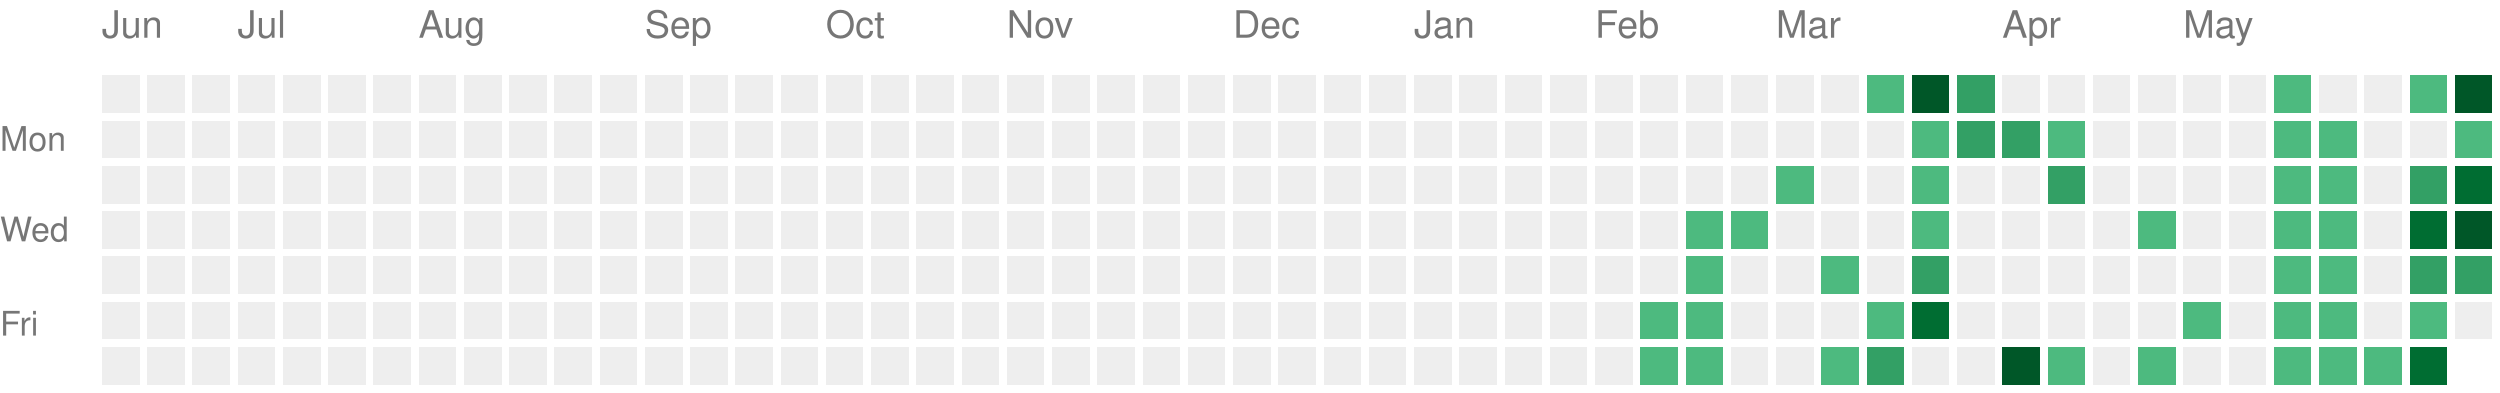
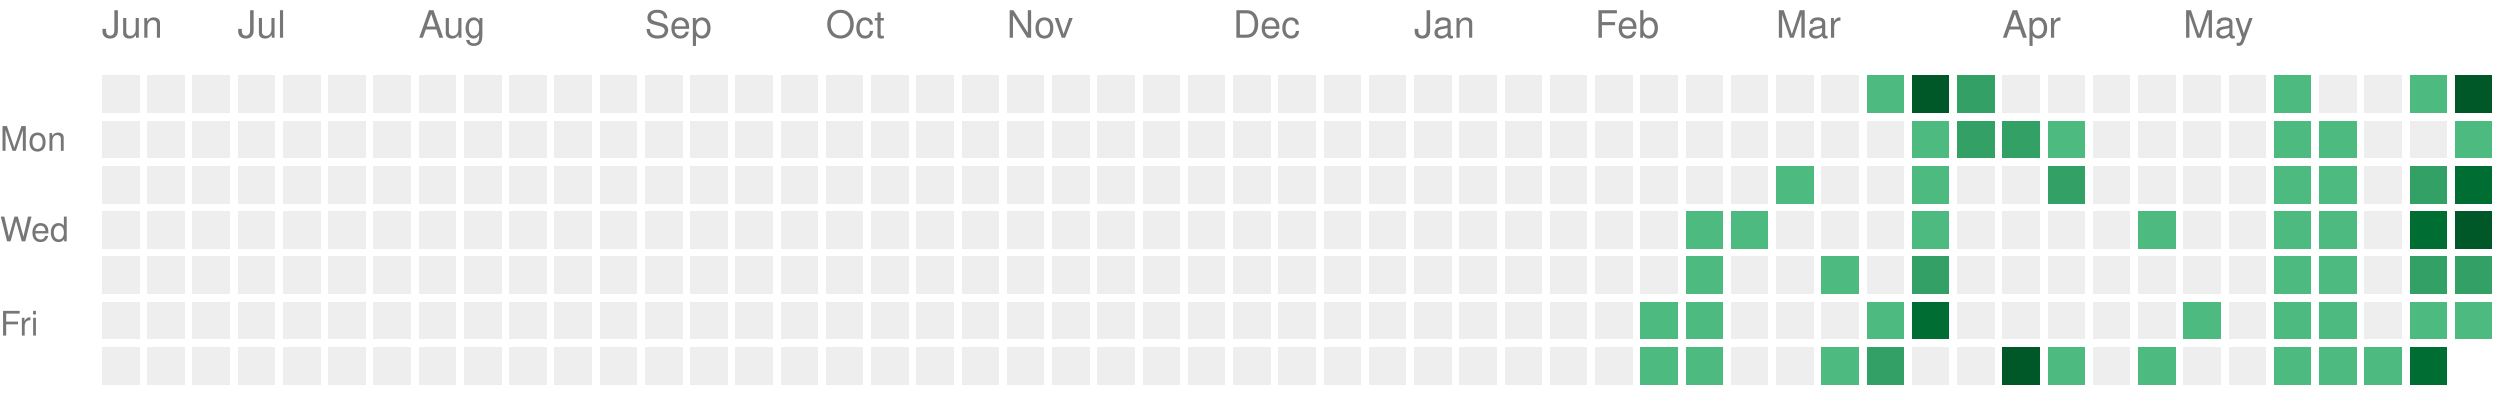
<svg xmlns="http://www.w3.org/2000/svg" version="1.1" width="663" height="104">
  <rect style="fill:#EEEEEE;shape-rendering:crispedges;" data-score="0" data-date="2025-06-15" x="27" y="20" width="10" height="10" />
  <rect style="fill:#EEEEEE;shape-rendering:crispedges;" data-score="0" data-date="2025-06-22" x="39" y="20" width="10" height="10" />
  <rect style="fill:#EEEEEE;shape-rendering:crispedges;" data-score="0" data-date="2025-06-29" x="51" y="20" width="10" height="10" />
  <rect style="fill:#EEEEEE;shape-rendering:crispedges;" data-score="0" data-date="2025-07-06" x="63" y="20" width="10" height="10" />
  <rect style="fill:#EEEEEE;shape-rendering:crispedges;" data-score="0" data-date="2025-07-13" x="75" y="20" width="10" height="10" />
  <rect style="fill:#EEEEEE;shape-rendering:crispedges;" data-score="0" data-date="2025-07-20" x="87" y="20" width="10" height="10" />
  <rect style="fill:#EEEEEE;shape-rendering:crispedges;" data-score="0" data-date="2025-07-27" x="99" y="20" width="10" height="10" />
  <rect style="fill:#EEEEEE;shape-rendering:crispedges;" data-score="0" data-date="2025-08-03" x="111" y="20" width="10" height="10" />
  <rect style="fill:#EEEEEE;shape-rendering:crispedges;" data-score="0" data-date="2025-08-10" x="123" y="20" width="10" height="10" />
  <rect style="fill:#EEEEEE;shape-rendering:crispedges;" data-score="0" data-date="2025-08-17" x="135" y="20" width="10" height="10" />
  <rect style="fill:#EEEEEE;shape-rendering:crispedges;" data-score="0" data-date="2025-08-24" x="147" y="20" width="10" height="10" />
  <rect style="fill:#EEEEEE;shape-rendering:crispedges;" data-score="0" data-date="2025-08-31" x="159" y="20" width="10" height="10" />
  <rect style="fill:#EEEEEE;shape-rendering:crispedges;" data-score="0" data-date="2025-09-07" x="171" y="20" width="10" height="10" />
  <rect style="fill:#EEEEEE;shape-rendering:crispedges;" data-score="0" data-date="2025-09-14" x="183" y="20" width="10" height="10" />
  <rect style="fill:#EEEEEE;shape-rendering:crispedges;" data-score="0" data-date="2025-09-21" x="195" y="20" width="10" height="10" />
  <rect style="fill:#EEEEEE;shape-rendering:crispedges;" data-score="0" data-date="2025-09-28" x="207" y="20" width="10" height="10" />
  <rect style="fill:#EEEEEE;shape-rendering:crispedges;" data-score="0" data-date="2025-10-05" x="219" y="20" width="10" height="10" />
  <rect style="fill:#EEEEEE;shape-rendering:crispedges;" data-score="0" data-date="2025-10-12" x="231" y="20" width="10" height="10" />
  <rect style="fill:#EEEEEE;shape-rendering:crispedges;" data-score="0" data-date="2025-10-19" x="243" y="20" width="10" height="10" />
  <rect style="fill:#EEEEEE;shape-rendering:crispedges;" data-score="0" data-date="2025-10-26" x="255" y="20" width="10" height="10" />
  <rect style="fill:#EEEEEE;shape-rendering:crispedges;" data-score="0" data-date="2025-11-02" x="267" y="20" width="10" height="10" />
  <rect style="fill:#EEEEEE;shape-rendering:crispedges;" data-score="0" data-date="2025-11-09" x="279" y="20" width="10" height="10" />
  <rect style="fill:#EEEEEE;shape-rendering:crispedges;" data-score="0" data-date="2025-11-16" x="291" y="20" width="10" height="10" />
  <rect style="fill:#EEEEEE;shape-rendering:crispedges;" data-score="0" data-date="2025-11-23" x="303" y="20" width="10" height="10" />
  <rect style="fill:#EEEEEE;shape-rendering:crispedges;" data-score="0" data-date="2025-11-30" x="315" y="20" width="10" height="10" />
  <rect style="fill:#EEEEEE;shape-rendering:crispedges;" data-score="0" data-date="2025-12-07" x="327" y="20" width="10" height="10" />
  <rect style="fill:#EEEEEE;shape-rendering:crispedges;" data-score="0" data-date="2025-12-14" x="339" y="20" width="10" height="10" />
  <rect style="fill:#EEEEEE;shape-rendering:crispedges;" data-score="0" data-date="2025-12-21" x="351" y="20" width="10" height="10" />
  <rect style="fill:#EEEEEE;shape-rendering:crispedges;" data-score="0" data-date="2025-12-28" x="363" y="20" width="10" height="10" />
  <rect style="fill:#EEEEEE;shape-rendering:crispedges;" data-score="0" data-date="2026-01-04" x="375" y="20" width="10" height="10" />
  <rect style="fill:#EEEEEE;shape-rendering:crispedges;" data-score="0" data-date="2026-01-11" x="387" y="20" width="10" height="10" />
  <rect style="fill:#EEEEEE;shape-rendering:crispedges;" data-score="0" data-date="2026-01-18" x="399" y="20" width="10" height="10" />
  <rect style="fill:#EEEEEE;shape-rendering:crispedges;" data-score="0" data-date="2026-01-25" x="411" y="20" width="10" height="10" />
  <rect style="fill:#EEEEEE;shape-rendering:crispedges;" data-score="0" data-date="2026-02-01" x="423" y="20" width="10" height="10" />
  <rect style="fill:#EEEEEE;shape-rendering:crispedges;" data-score="0" data-date="2026-02-08" x="435" y="20" width="10" height="10" />
  <rect style="fill:#EEEEEE;shape-rendering:crispedges;" data-score="0" data-date="2026-02-15" x="447" y="20" width="10" height="10" />
  <rect style="fill:#EEEEEE;shape-rendering:crispedges;" data-score="0" data-date="2026-02-22" x="459" y="20" width="10" height="10" />
  <rect style="fill:#EEEEEE;shape-rendering:crispedges;" data-score="0" data-date="2026-03-01" x="471" y="20" width="10" height="10" />
  <rect style="fill:#EEEEEE;shape-rendering:crispedges;" data-score="0" data-date="2026-03-08" x="483" y="20" width="10" height="10" />
  <rect style="fill:#4dba7f;shape-rendering:crispedges;" data-score="1" data-date="2026-03-15" x="495" y="20" width="10" height="10" />
  <rect style="fill:#005728;shape-rendering:crispedges;" data-score="4" data-date="2026-03-22" x="507" y="20" width="10" height="10" />
  <rect style="fill:#33a065;shape-rendering:crispedges;" data-score="2" data-date="2026-03-29" x="519" y="20" width="10" height="10" />
  <rect style="fill:#EEEEEE;shape-rendering:crispedges;" data-score="0" data-date="2026-04-05" x="531" y="20" width="10" height="10" />
  <rect style="fill:#EEEEEE;shape-rendering:crispedges;" data-score="0" data-date="2026-04-12" x="543" y="20" width="10" height="10" />
  <rect style="fill:#EEEEEE;shape-rendering:crispedges;" data-score="0" data-date="2026-04-19" x="555" y="20" width="10" height="10" />
  <rect style="fill:#EEEEEE;shape-rendering:crispedges;" data-score="0" data-date="2026-04-26" x="567" y="20" width="10" height="10" />
  <rect style="fill:#EEEEEE;shape-rendering:crispedges;" data-score="0" data-date="2026-05-03" x="579" y="20" width="10" height="10" />
  <rect style="fill:#EEEEEE;shape-rendering:crispedges;" data-score="0" data-date="2026-05-10" x="591" y="20" width="10" height="10" />
  <rect style="fill:#4dba7f;shape-rendering:crispedges;" data-score="1" data-date="2026-05-17" x="603" y="20" width="10" height="10" />
  <rect style="fill:#EEEEEE;shape-rendering:crispedges;" data-score="0" data-date="2026-05-24" x="615" y="20" width="10" height="10" />
  <rect style="fill:#EEEEEE;shape-rendering:crispedges;" data-score="0" data-date="2026-05-31" x="627" y="20" width="10" height="10" />
  <rect style="fill:#4dba7f;shape-rendering:crispedges;" data-score="1" data-date="2026-06-07" x="639" y="20" width="10" height="10" />
  <rect style="fill:#005728;shape-rendering:crispedges;" data-score="4" data-date="2026-06-14" x="651" y="20" width="10" height="10" />
  <rect style="fill:#EEEEEE;shape-rendering:crispedges;" data-score="0" data-date="2025-06-16" x="27" y="32" width="10" height="10" />
  <rect style="fill:#EEEEEE;shape-rendering:crispedges;" data-score="0" data-date="2025-06-23" x="39" y="32" width="10" height="10" />
  <rect style="fill:#EEEEEE;shape-rendering:crispedges;" data-score="0" data-date="2025-06-30" x="51" y="32" width="10" height="10" />
  <rect style="fill:#EEEEEE;shape-rendering:crispedges;" data-score="0" data-date="2025-07-07" x="63" y="32" width="10" height="10" />
  <rect style="fill:#EEEEEE;shape-rendering:crispedges;" data-score="0" data-date="2025-07-14" x="75" y="32" width="10" height="10" />
  <rect style="fill:#EEEEEE;shape-rendering:crispedges;" data-score="0" data-date="2025-07-21" x="87" y="32" width="10" height="10" />
  <rect style="fill:#EEEEEE;shape-rendering:crispedges;" data-score="0" data-date="2025-07-28" x="99" y="32" width="10" height="10" />
  <rect style="fill:#EEEEEE;shape-rendering:crispedges;" data-score="0" data-date="2025-08-04" x="111" y="32" width="10" height="10" />
  <rect style="fill:#EEEEEE;shape-rendering:crispedges;" data-score="0" data-date="2025-08-11" x="123" y="32" width="10" height="10" />
  <rect style="fill:#EEEEEE;shape-rendering:crispedges;" data-score="0" data-date="2025-08-18" x="135" y="32" width="10" height="10" />
  <rect style="fill:#EEEEEE;shape-rendering:crispedges;" data-score="0" data-date="2025-08-25" x="147" y="32" width="10" height="10" />
  <rect style="fill:#EEEEEE;shape-rendering:crispedges;" data-score="0" data-date="2025-09-01" x="159" y="32" width="10" height="10" />
  <rect style="fill:#EEEEEE;shape-rendering:crispedges;" data-score="0" data-date="2025-09-08" x="171" y="32" width="10" height="10" />
  <rect style="fill:#EEEEEE;shape-rendering:crispedges;" data-score="0" data-date="2025-09-15" x="183" y="32" width="10" height="10" />
  <rect style="fill:#EEEEEE;shape-rendering:crispedges;" data-score="0" data-date="2025-09-22" x="195" y="32" width="10" height="10" />
  <rect style="fill:#EEEEEE;shape-rendering:crispedges;" data-score="0" data-date="2025-09-29" x="207" y="32" width="10" height="10" />
  <rect style="fill:#EEEEEE;shape-rendering:crispedges;" data-score="0" data-date="2025-10-06" x="219" y="32" width="10" height="10" />
  <rect style="fill:#EEEEEE;shape-rendering:crispedges;" data-score="0" data-date="2025-10-13" x="231" y="32" width="10" height="10" />
  <rect style="fill:#EEEEEE;shape-rendering:crispedges;" data-score="0" data-date="2025-10-20" x="243" y="32" width="10" height="10" />
  <rect style="fill:#EEEEEE;shape-rendering:crispedges;" data-score="0" data-date="2025-10-27" x="255" y="32" width="10" height="10" />
  <rect style="fill:#EEEEEE;shape-rendering:crispedges;" data-score="0" data-date="2025-11-03" x="267" y="32" width="10" height="10" />
  <rect style="fill:#EEEEEE;shape-rendering:crispedges;" data-score="0" data-date="2025-11-10" x="279" y="32" width="10" height="10" />
  <rect style="fill:#EEEEEE;shape-rendering:crispedges;" data-score="0" data-date="2025-11-17" x="291" y="32" width="10" height="10" />
  <rect style="fill:#EEEEEE;shape-rendering:crispedges;" data-score="0" data-date="2025-11-24" x="303" y="32" width="10" height="10" />
  <rect style="fill:#EEEEEE;shape-rendering:crispedges;" data-score="0" data-date="2025-12-01" x="315" y="32" width="10" height="10" />
  <rect style="fill:#EEEEEE;shape-rendering:crispedges;" data-score="0" data-date="2025-12-08" x="327" y="32" width="10" height="10" />
  <rect style="fill:#EEEEEE;shape-rendering:crispedges;" data-score="0" data-date="2025-12-15" x="339" y="32" width="10" height="10" />
  <rect style="fill:#EEEEEE;shape-rendering:crispedges;" data-score="0" data-date="2025-12-22" x="351" y="32" width="10" height="10" />
  <rect style="fill:#EEEEEE;shape-rendering:crispedges;" data-score="0" data-date="2025-12-29" x="363" y="32" width="10" height="10" />
  <rect style="fill:#EEEEEE;shape-rendering:crispedges;" data-score="0" data-date="2026-01-05" x="375" y="32" width="10" height="10" />
  <rect style="fill:#EEEEEE;shape-rendering:crispedges;" data-score="0" data-date="2026-01-12" x="387" y="32" width="10" height="10" />
  <rect style="fill:#EEEEEE;shape-rendering:crispedges;" data-score="0" data-date="2026-01-19" x="399" y="32" width="10" height="10" />
  <rect style="fill:#EEEEEE;shape-rendering:crispedges;" data-score="0" data-date="2026-01-26" x="411" y="32" width="10" height="10" />
  <rect style="fill:#EEEEEE;shape-rendering:crispedges;" data-score="0" data-date="2026-02-02" x="423" y="32" width="10" height="10" />
  <rect style="fill:#EEEEEE;shape-rendering:crispedges;" data-score="0" data-date="2026-02-09" x="435" y="32" width="10" height="10" />
  <rect style="fill:#EEEEEE;shape-rendering:crispedges;" data-score="0" data-date="2026-02-16" x="447" y="32" width="10" height="10" />
  <rect style="fill:#EEEEEE;shape-rendering:crispedges;" data-score="0" data-date="2026-02-23" x="459" y="32" width="10" height="10" />
  <rect style="fill:#EEEEEE;shape-rendering:crispedges;" data-score="0" data-date="2026-03-02" x="471" y="32" width="10" height="10" />
  <rect style="fill:#EEEEEE;shape-rendering:crispedges;" data-score="0" data-date="2026-03-09" x="483" y="32" width="10" height="10" />
  <rect style="fill:#EEEEEE;shape-rendering:crispedges;" data-score="0" data-date="2026-03-16" x="495" y="32" width="10" height="10" />
  <rect style="fill:#4dba7f;shape-rendering:crispedges;" data-score="1" data-date="2026-03-23" x="507" y="32" width="10" height="10" />
  <rect style="fill:#33a065;shape-rendering:crispedges;" data-score="2" data-date="2026-03-30" x="519" y="32" width="10" height="10" />
  <rect style="fill:#33a065;shape-rendering:crispedges;" data-score="2" data-date="2026-04-06" x="531" y="32" width="10" height="10" />
  <rect style="fill:#4dba7f;shape-rendering:crispedges;" data-score="1" data-date="2026-04-13" x="543" y="32" width="10" height="10" />
  <rect style="fill:#EEEEEE;shape-rendering:crispedges;" data-score="0" data-date="2026-04-20" x="555" y="32" width="10" height="10" />
  <rect style="fill:#EEEEEE;shape-rendering:crispedges;" data-score="0" data-date="2026-04-27" x="567" y="32" width="10" height="10" />
  <rect style="fill:#EEEEEE;shape-rendering:crispedges;" data-score="0" data-date="2026-05-04" x="579" y="32" width="10" height="10" />
  <rect style="fill:#EEEEEE;shape-rendering:crispedges;" data-score="0" data-date="2026-05-11" x="591" y="32" width="10" height="10" />
  <rect style="fill:#4dba7f;shape-rendering:crispedges;" data-score="1" data-date="2026-05-18" x="603" y="32" width="10" height="10" />
  <rect style="fill:#4dba7f;shape-rendering:crispedges;" data-score="1" data-date="2026-05-25" x="615" y="32" width="10" height="10" />
  <rect style="fill:#EEEEEE;shape-rendering:crispedges;" data-score="0" data-date="2026-06-01" x="627" y="32" width="10" height="10" />
  <rect style="fill:#EEEEEE;shape-rendering:crispedges;" data-score="0" data-date="2026-06-08" x="639" y="32" width="10" height="10" />
  <rect style="fill:#4dba7f;shape-rendering:crispedges;" data-score="1" data-date="2026-06-15" x="651" y="32" width="10" height="10" />
  <rect style="fill:#EEEEEE;shape-rendering:crispedges;" data-score="0" data-date="2025-06-17" x="27" y="44" width="10" height="10" />
  <rect style="fill:#EEEEEE;shape-rendering:crispedges;" data-score="0" data-date="2025-06-24" x="39" y="44" width="10" height="10" />
  <rect style="fill:#EEEEEE;shape-rendering:crispedges;" data-score="0" data-date="2025-07-01" x="51" y="44" width="10" height="10" />
  <rect style="fill:#EEEEEE;shape-rendering:crispedges;" data-score="0" data-date="2025-07-08" x="63" y="44" width="10" height="10" />
  <rect style="fill:#EEEEEE;shape-rendering:crispedges;" data-score="0" data-date="2025-07-15" x="75" y="44" width="10" height="10" />
  <rect style="fill:#EEEEEE;shape-rendering:crispedges;" data-score="0" data-date="2025-07-22" x="87" y="44" width="10" height="10" />
  <rect style="fill:#EEEEEE;shape-rendering:crispedges;" data-score="0" data-date="2025-07-29" x="99" y="44" width="10" height="10" />
  <rect style="fill:#EEEEEE;shape-rendering:crispedges;" data-score="0" data-date="2025-08-05" x="111" y="44" width="10" height="10" />
  <rect style="fill:#EEEEEE;shape-rendering:crispedges;" data-score="0" data-date="2025-08-12" x="123" y="44" width="10" height="10" />
  <rect style="fill:#EEEEEE;shape-rendering:crispedges;" data-score="0" data-date="2025-08-19" x="135" y="44" width="10" height="10" />
  <rect style="fill:#EEEEEE;shape-rendering:crispedges;" data-score="0" data-date="2025-08-26" x="147" y="44" width="10" height="10" />
  <rect style="fill:#EEEEEE;shape-rendering:crispedges;" data-score="0" data-date="2025-09-02" x="159" y="44" width="10" height="10" />
  <rect style="fill:#EEEEEE;shape-rendering:crispedges;" data-score="0" data-date="2025-09-09" x="171" y="44" width="10" height="10" />
  <rect style="fill:#EEEEEE;shape-rendering:crispedges;" data-score="0" data-date="2025-09-16" x="183" y="44" width="10" height="10" />
  <rect style="fill:#EEEEEE;shape-rendering:crispedges;" data-score="0" data-date="2025-09-23" x="195" y="44" width="10" height="10" />
  <rect style="fill:#EEEEEE;shape-rendering:crispedges;" data-score="0" data-date="2025-09-30" x="207" y="44" width="10" height="10" />
  <rect style="fill:#EEEEEE;shape-rendering:crispedges;" data-score="0" data-date="2025-10-07" x="219" y="44" width="10" height="10" />
  <rect style="fill:#EEEEEE;shape-rendering:crispedges;" data-score="0" data-date="2025-10-14" x="231" y="44" width="10" height="10" />
  <rect style="fill:#EEEEEE;shape-rendering:crispedges;" data-score="0" data-date="2025-10-21" x="243" y="44" width="10" height="10" />
  <rect style="fill:#EEEEEE;shape-rendering:crispedges;" data-score="0" data-date="2025-10-28" x="255" y="44" width="10" height="10" />
  <rect style="fill:#EEEEEE;shape-rendering:crispedges;" data-score="0" data-date="2025-11-04" x="267" y="44" width="10" height="10" />
  <rect style="fill:#EEEEEE;shape-rendering:crispedges;" data-score="0" data-date="2025-11-11" x="279" y="44" width="10" height="10" />
  <rect style="fill:#EEEEEE;shape-rendering:crispedges;" data-score="0" data-date="2025-11-18" x="291" y="44" width="10" height="10" />
  <rect style="fill:#EEEEEE;shape-rendering:crispedges;" data-score="0" data-date="2025-11-25" x="303" y="44" width="10" height="10" />
  <rect style="fill:#EEEEEE;shape-rendering:crispedges;" data-score="0" data-date="2025-12-02" x="315" y="44" width="10" height="10" />
  <rect style="fill:#EEEEEE;shape-rendering:crispedges;" data-score="0" data-date="2025-12-09" x="327" y="44" width="10" height="10" />
  <rect style="fill:#EEEEEE;shape-rendering:crispedges;" data-score="0" data-date="2025-12-16" x="339" y="44" width="10" height="10" />
  <rect style="fill:#EEEEEE;shape-rendering:crispedges;" data-score="0" data-date="2025-12-23" x="351" y="44" width="10" height="10" />
  <rect style="fill:#EEEEEE;shape-rendering:crispedges;" data-score="0" data-date="2025-12-30" x="363" y="44" width="10" height="10" />
  <rect style="fill:#EEEEEE;shape-rendering:crispedges;" data-score="0" data-date="2026-01-06" x="375" y="44" width="10" height="10" />
  <rect style="fill:#EEEEEE;shape-rendering:crispedges;" data-score="0" data-date="2026-01-13" x="387" y="44" width="10" height="10" />
  <rect style="fill:#EEEEEE;shape-rendering:crispedges;" data-score="0" data-date="2026-01-20" x="399" y="44" width="10" height="10" />
  <rect style="fill:#EEEEEE;shape-rendering:crispedges;" data-score="0" data-date="2026-01-27" x="411" y="44" width="10" height="10" />
  <rect style="fill:#EEEEEE;shape-rendering:crispedges;" data-score="0" data-date="2026-02-03" x="423" y="44" width="10" height="10" />
  <rect style="fill:#EEEEEE;shape-rendering:crispedges;" data-score="0" data-date="2026-02-10" x="435" y="44" width="10" height="10" />
  <rect style="fill:#EEEEEE;shape-rendering:crispedges;" data-score="0" data-date="2026-02-17" x="447" y="44" width="10" height="10" />
  <rect style="fill:#EEEEEE;shape-rendering:crispedges;" data-score="0" data-date="2026-02-24" x="459" y="44" width="10" height="10" />
  <rect style="fill:#4dba7f;shape-rendering:crispedges;" data-score="1" data-date="2026-03-03" x="471" y="44" width="10" height="10" />
  <rect style="fill:#EEEEEE;shape-rendering:crispedges;" data-score="0" data-date="2026-03-10" x="483" y="44" width="10" height="10" />
  <rect style="fill:#EEEEEE;shape-rendering:crispedges;" data-score="0" data-date="2026-03-17" x="495" y="44" width="10" height="10" />
  <rect style="fill:#4dba7f;shape-rendering:crispedges;" data-score="1" data-date="2026-03-24" x="507" y="44" width="10" height="10" />
  <rect style="fill:#EEEEEE;shape-rendering:crispedges;" data-score="0" data-date="2026-03-31" x="519" y="44" width="10" height="10" />
  <rect style="fill:#EEEEEE;shape-rendering:crispedges;" data-score="0" data-date="2026-04-07" x="531" y="44" width="10" height="10" />
  <rect style="fill:#33a065;shape-rendering:crispedges;" data-score="2" data-date="2026-04-14" x="543" y="44" width="10" height="10" />
  <rect style="fill:#EEEEEE;shape-rendering:crispedges;" data-score="0" data-date="2026-04-21" x="555" y="44" width="10" height="10" />
  <rect style="fill:#EEEEEE;shape-rendering:crispedges;" data-score="0" data-date="2026-04-28" x="567" y="44" width="10" height="10" />
  <rect style="fill:#EEEEEE;shape-rendering:crispedges;" data-score="0" data-date="2026-05-05" x="579" y="44" width="10" height="10" />
  <rect style="fill:#EEEEEE;shape-rendering:crispedges;" data-score="0" data-date="2026-05-12" x="591" y="44" width="10" height="10" />
  <rect style="fill:#4dba7f;shape-rendering:crispedges;" data-score="1" data-date="2026-05-19" x="603" y="44" width="10" height="10" />
  <rect style="fill:#4dba7f;shape-rendering:crispedges;" data-score="1" data-date="2026-05-26" x="615" y="44" width="10" height="10" />
  <rect style="fill:#EEEEEE;shape-rendering:crispedges;" data-score="0" data-date="2026-06-02" x="627" y="44" width="10" height="10" />
  <rect style="fill:#33a065;shape-rendering:crispedges;" data-score="2" data-date="2026-06-09" x="639" y="44" width="10" height="10" />
  <rect style="fill:#006d32;shape-rendering:crispedges;" data-score="3" data-date="2026-06-16" x="651" y="44" width="10" height="10" />
  <rect style="fill:#EEEEEE;shape-rendering:crispedges;" data-score="0" data-date="2025-06-18" x="27" y="56" width="10" height="10" />
  <rect style="fill:#EEEEEE;shape-rendering:crispedges;" data-score="0" data-date="2025-06-25" x="39" y="56" width="10" height="10" />
  <rect style="fill:#EEEEEE;shape-rendering:crispedges;" data-score="0" data-date="2025-07-02" x="51" y="56" width="10" height="10" />
  <rect style="fill:#EEEEEE;shape-rendering:crispedges;" data-score="0" data-date="2025-07-09" x="63" y="56" width="10" height="10" />
  <rect style="fill:#EEEEEE;shape-rendering:crispedges;" data-score="0" data-date="2025-07-16" x="75" y="56" width="10" height="10" />
  <rect style="fill:#EEEEEE;shape-rendering:crispedges;" data-score="0" data-date="2025-07-23" x="87" y="56" width="10" height="10" />
  <rect style="fill:#EEEEEE;shape-rendering:crispedges;" data-score="0" data-date="2025-07-30" x="99" y="56" width="10" height="10" />
  <rect style="fill:#EEEEEE;shape-rendering:crispedges;" data-score="0" data-date="2025-08-06" x="111" y="56" width="10" height="10" />
  <rect style="fill:#EEEEEE;shape-rendering:crispedges;" data-score="0" data-date="2025-08-13" x="123" y="56" width="10" height="10" />
  <rect style="fill:#EEEEEE;shape-rendering:crispedges;" data-score="0" data-date="2025-08-20" x="135" y="56" width="10" height="10" />
  <rect style="fill:#EEEEEE;shape-rendering:crispedges;" data-score="0" data-date="2025-08-27" x="147" y="56" width="10" height="10" />
  <rect style="fill:#EEEEEE;shape-rendering:crispedges;" data-score="0" data-date="2025-09-03" x="159" y="56" width="10" height="10" />
  <rect style="fill:#EEEEEE;shape-rendering:crispedges;" data-score="0" data-date="2025-09-10" x="171" y="56" width="10" height="10" />
  <rect style="fill:#EEEEEE;shape-rendering:crispedges;" data-score="0" data-date="2025-09-17" x="183" y="56" width="10" height="10" />
  <rect style="fill:#EEEEEE;shape-rendering:crispedges;" data-score="0" data-date="2025-09-24" x="195" y="56" width="10" height="10" />
  <rect style="fill:#EEEEEE;shape-rendering:crispedges;" data-score="0" data-date="2025-10-01" x="207" y="56" width="10" height="10" />
  <rect style="fill:#EEEEEE;shape-rendering:crispedges;" data-score="0" data-date="2025-10-08" x="219" y="56" width="10" height="10" />
  <rect style="fill:#EEEEEE;shape-rendering:crispedges;" data-score="0" data-date="2025-10-15" x="231" y="56" width="10" height="10" />
  <rect style="fill:#EEEEEE;shape-rendering:crispedges;" data-score="0" data-date="2025-10-22" x="243" y="56" width="10" height="10" />
  <rect style="fill:#EEEEEE;shape-rendering:crispedges;" data-score="0" data-date="2025-10-29" x="255" y="56" width="10" height="10" />
  <rect style="fill:#EEEEEE;shape-rendering:crispedges;" data-score="0" data-date="2025-11-05" x="267" y="56" width="10" height="10" />
  <rect style="fill:#EEEEEE;shape-rendering:crispedges;" data-score="0" data-date="2025-11-12" x="279" y="56" width="10" height="10" />
  <rect style="fill:#EEEEEE;shape-rendering:crispedges;" data-score="0" data-date="2025-11-19" x="291" y="56" width="10" height="10" />
  <rect style="fill:#EEEEEE;shape-rendering:crispedges;" data-score="0" data-date="2025-11-26" x="303" y="56" width="10" height="10" />
  <rect style="fill:#EEEEEE;shape-rendering:crispedges;" data-score="0" data-date="2025-12-03" x="315" y="56" width="10" height="10" />
  <rect style="fill:#EEEEEE;shape-rendering:crispedges;" data-score="0" data-date="2025-12-10" x="327" y="56" width="10" height="10" />
  <rect style="fill:#EEEEEE;shape-rendering:crispedges;" data-score="0" data-date="2025-12-17" x="339" y="56" width="10" height="10" />
  <rect style="fill:#EEEEEE;shape-rendering:crispedges;" data-score="0" data-date="2025-12-24" x="351" y="56" width="10" height="10" />
  <rect style="fill:#EEEEEE;shape-rendering:crispedges;" data-score="0" data-date="2025-12-31" x="363" y="56" width="10" height="10" />
  <rect style="fill:#EEEEEE;shape-rendering:crispedges;" data-score="0" data-date="2026-01-07" x="375" y="56" width="10" height="10" />
  <rect style="fill:#EEEEEE;shape-rendering:crispedges;" data-score="0" data-date="2026-01-14" x="387" y="56" width="10" height="10" />
  <rect style="fill:#EEEEEE;shape-rendering:crispedges;" data-score="0" data-date="2026-01-21" x="399" y="56" width="10" height="10" />
  <rect style="fill:#EEEEEE;shape-rendering:crispedges;" data-score="0" data-date="2026-01-28" x="411" y="56" width="10" height="10" />
  <rect style="fill:#EEEEEE;shape-rendering:crispedges;" data-score="0" data-date="2026-02-04" x="423" y="56" width="10" height="10" />
  <rect style="fill:#EEEEEE;shape-rendering:crispedges;" data-score="0" data-date="2026-02-11" x="435" y="56" width="10" height="10" />
  <rect style="fill:#4dba7f;shape-rendering:crispedges;" data-score="1" data-date="2026-02-18" x="447" y="56" width="10" height="10" />
  <rect style="fill:#4dba7f;shape-rendering:crispedges;" data-score="1" data-date="2026-02-25" x="459" y="56" width="10" height="10" />
  <rect style="fill:#EEEEEE;shape-rendering:crispedges;" data-score="0" data-date="2026-03-04" x="471" y="56" width="10" height="10" />
  <rect style="fill:#EEEEEE;shape-rendering:crispedges;" data-score="0" data-date="2026-03-11" x="483" y="56" width="10" height="10" />
  <rect style="fill:#EEEEEE;shape-rendering:crispedges;" data-score="0" data-date="2026-03-18" x="495" y="56" width="10" height="10" />
  <rect style="fill:#4dba7f;shape-rendering:crispedges;" data-score="1" data-date="2026-03-25" x="507" y="56" width="10" height="10" />
  <rect style="fill:#EEEEEE;shape-rendering:crispedges;" data-score="0" data-date="2026-04-01" x="519" y="56" width="10" height="10" />
  <rect style="fill:#EEEEEE;shape-rendering:crispedges;" data-score="0" data-date="2026-04-08" x="531" y="56" width="10" height="10" />
  <rect style="fill:#EEEEEE;shape-rendering:crispedges;" data-score="0" data-date="2026-04-15" x="543" y="56" width="10" height="10" />
  <rect style="fill:#EEEEEE;shape-rendering:crispedges;" data-score="0" data-date="2026-04-22" x="555" y="56" width="10" height="10" />
  <rect style="fill:#4dba7f;shape-rendering:crispedges;" data-score="1" data-date="2026-04-29" x="567" y="56" width="10" height="10" />
  <rect style="fill:#EEEEEE;shape-rendering:crispedges;" data-score="0" data-date="2026-05-06" x="579" y="56" width="10" height="10" />
  <rect style="fill:#EEEEEE;shape-rendering:crispedges;" data-score="0" data-date="2026-05-13" x="591" y="56" width="10" height="10" />
  <rect style="fill:#4dba7f;shape-rendering:crispedges;" data-score="1" data-date="2026-05-20" x="603" y="56" width="10" height="10" />
  <rect style="fill:#4dba7f;shape-rendering:crispedges;" data-score="1" data-date="2026-05-27" x="615" y="56" width="10" height="10" />
  <rect style="fill:#EEEEEE;shape-rendering:crispedges;" data-score="0" data-date="2026-06-03" x="627" y="56" width="10" height="10" />
  <rect style="fill:#006d32;shape-rendering:crispedges;" data-score="3" data-date="2026-06-10" x="639" y="56" width="10" height="10" />
  <rect style="fill:#005728;shape-rendering:crispedges;" data-score="4" data-date="2026-06-17" x="651" y="56" width="10" height="10" />
  <rect style="fill:#EEEEEE;shape-rendering:crispedges;" data-score="0" data-date="2025-06-19" x="27" y="68" width="10" height="10" />
  <rect style="fill:#EEEEEE;shape-rendering:crispedges;" data-score="0" data-date="2025-06-26" x="39" y="68" width="10" height="10" />
  <rect style="fill:#EEEEEE;shape-rendering:crispedges;" data-score="0" data-date="2025-07-03" x="51" y="68" width="10" height="10" />
  <rect style="fill:#EEEEEE;shape-rendering:crispedges;" data-score="0" data-date="2025-07-10" x="63" y="68" width="10" height="10" />
  <rect style="fill:#EEEEEE;shape-rendering:crispedges;" data-score="0" data-date="2025-07-17" x="75" y="68" width="10" height="10" />
  <rect style="fill:#EEEEEE;shape-rendering:crispedges;" data-score="0" data-date="2025-07-24" x="87" y="68" width="10" height="10" />
  <rect style="fill:#EEEEEE;shape-rendering:crispedges;" data-score="0" data-date="2025-07-31" x="99" y="68" width="10" height="10" />
  <rect style="fill:#EEEEEE;shape-rendering:crispedges;" data-score="0" data-date="2025-08-07" x="111" y="68" width="10" height="10" />
  <rect style="fill:#EEEEEE;shape-rendering:crispedges;" data-score="0" data-date="2025-08-14" x="123" y="68" width="10" height="10" />
  <rect style="fill:#EEEEEE;shape-rendering:crispedges;" data-score="0" data-date="2025-08-21" x="135" y="68" width="10" height="10" />
  <rect style="fill:#EEEEEE;shape-rendering:crispedges;" data-score="0" data-date="2025-08-28" x="147" y="68" width="10" height="10" />
  <rect style="fill:#EEEEEE;shape-rendering:crispedges;" data-score="0" data-date="2025-09-04" x="159" y="68" width="10" height="10" />
  <rect style="fill:#EEEEEE;shape-rendering:crispedges;" data-score="0" data-date="2025-09-11" x="171" y="68" width="10" height="10" />
  <rect style="fill:#EEEEEE;shape-rendering:crispedges;" data-score="0" data-date="2025-09-18" x="183" y="68" width="10" height="10" />
  <rect style="fill:#EEEEEE;shape-rendering:crispedges;" data-score="0" data-date="2025-09-25" x="195" y="68" width="10" height="10" />
  <rect style="fill:#EEEEEE;shape-rendering:crispedges;" data-score="0" data-date="2025-10-02" x="207" y="68" width="10" height="10" />
  <rect style="fill:#EEEEEE;shape-rendering:crispedges;" data-score="0" data-date="2025-10-09" x="219" y="68" width="10" height="10" />
  <rect style="fill:#EEEEEE;shape-rendering:crispedges;" data-score="0" data-date="2025-10-16" x="231" y="68" width="10" height="10" />
  <rect style="fill:#EEEEEE;shape-rendering:crispedges;" data-score="0" data-date="2025-10-23" x="243" y="68" width="10" height="10" />
  <rect style="fill:#EEEEEE;shape-rendering:crispedges;" data-score="0" data-date="2025-10-30" x="255" y="68" width="10" height="10" />
  <rect style="fill:#EEEEEE;shape-rendering:crispedges;" data-score="0" data-date="2025-11-06" x="267" y="68" width="10" height="10" />
  <rect style="fill:#EEEEEE;shape-rendering:crispedges;" data-score="0" data-date="2025-11-13" x="279" y="68" width="10" height="10" />
  <rect style="fill:#EEEEEE;shape-rendering:crispedges;" data-score="0" data-date="2025-11-20" x="291" y="68" width="10" height="10" />
  <rect style="fill:#EEEEEE;shape-rendering:crispedges;" data-score="0" data-date="2025-11-27" x="303" y="68" width="10" height="10" />
  <rect style="fill:#EEEEEE;shape-rendering:crispedges;" data-score="0" data-date="2025-12-04" x="315" y="68" width="10" height="10" />
  <rect style="fill:#EEEEEE;shape-rendering:crispedges;" data-score="0" data-date="2025-12-11" x="327" y="68" width="10" height="10" />
  <rect style="fill:#EEEEEE;shape-rendering:crispedges;" data-score="0" data-date="2025-12-18" x="339" y="68" width="10" height="10" />
  <rect style="fill:#EEEEEE;shape-rendering:crispedges;" data-score="0" data-date="2025-12-25" x="351" y="68" width="10" height="10" />
  <rect style="fill:#EEEEEE;shape-rendering:crispedges;" data-score="0" data-date="2026-01-01" x="363" y="68" width="10" height="10" />
  <rect style="fill:#EEEEEE;shape-rendering:crispedges;" data-score="0" data-date="2026-01-08" x="375" y="68" width="10" height="10" />
  <rect style="fill:#EEEEEE;shape-rendering:crispedges;" data-score="0" data-date="2026-01-15" x="387" y="68" width="10" height="10" />
  <rect style="fill:#EEEEEE;shape-rendering:crispedges;" data-score="0" data-date="2026-01-22" x="399" y="68" width="10" height="10" />
  <rect style="fill:#EEEEEE;shape-rendering:crispedges;" data-score="0" data-date="2026-01-29" x="411" y="68" width="10" height="10" />
  <rect style="fill:#EEEEEE;shape-rendering:crispedges;" data-score="0" data-date="2026-02-05" x="423" y="68" width="10" height="10" />
  <rect style="fill:#EEEEEE;shape-rendering:crispedges;" data-score="0" data-date="2026-02-12" x="435" y="68" width="10" height="10" />
  <rect style="fill:#4dba7f;shape-rendering:crispedges;" data-score="1" data-date="2026-02-19" x="447" y="68" width="10" height="10" />
  <rect style="fill:#EEEEEE;shape-rendering:crispedges;" data-score="0" data-date="2026-02-26" x="459" y="68" width="10" height="10" />
  <rect style="fill:#EEEEEE;shape-rendering:crispedges;" data-score="0" data-date="2026-03-05" x="471" y="68" width="10" height="10" />
  <rect style="fill:#4dba7f;shape-rendering:crispedges;" data-score="1" data-date="2026-03-12" x="483" y="68" width="10" height="10" />
  <rect style="fill:#EEEEEE;shape-rendering:crispedges;" data-score="0" data-date="2026-03-19" x="495" y="68" width="10" height="10" />
  <rect style="fill:#33a065;shape-rendering:crispedges;" data-score="2" data-date="2026-03-26" x="507" y="68" width="10" height="10" />
  <rect style="fill:#EEEEEE;shape-rendering:crispedges;" data-score="0" data-date="2026-04-02" x="519" y="68" width="10" height="10" />
  <rect style="fill:#EEEEEE;shape-rendering:crispedges;" data-score="0" data-date="2026-04-09" x="531" y="68" width="10" height="10" />
  <rect style="fill:#EEEEEE;shape-rendering:crispedges;" data-score="0" data-date="2026-04-16" x="543" y="68" width="10" height="10" />
  <rect style="fill:#EEEEEE;shape-rendering:crispedges;" data-score="0" data-date="2026-04-23" x="555" y="68" width="10" height="10" />
  <rect style="fill:#EEEEEE;shape-rendering:crispedges;" data-score="0" data-date="2026-04-30" x="567" y="68" width="10" height="10" />
  <rect style="fill:#EEEEEE;shape-rendering:crispedges;" data-score="0" data-date="2026-05-07" x="579" y="68" width="10" height="10" />
  <rect style="fill:#EEEEEE;shape-rendering:crispedges;" data-score="0" data-date="2026-05-14" x="591" y="68" width="10" height="10" />
  <rect style="fill:#4dba7f;shape-rendering:crispedges;" data-score="1" data-date="2026-05-21" x="603" y="68" width="10" height="10" />
  <rect style="fill:#4dba7f;shape-rendering:crispedges;" data-score="1" data-date="2026-05-28" x="615" y="68" width="10" height="10" />
  <rect style="fill:#EEEEEE;shape-rendering:crispedges;" data-score="0" data-date="2026-06-04" x="627" y="68" width="10" height="10" />
  <rect style="fill:#33a065;shape-rendering:crispedges;" data-score="2" data-date="2026-06-11" x="639" y="68" width="10" height="10" />
  <rect style="fill:#33a065;shape-rendering:crispedges;" data-score="2" data-date="2026-06-18" x="651" y="68" width="10" height="10" />
  <rect style="fill:#EEEEEE;shape-rendering:crispedges;" data-score="0" data-date="2025-06-20" x="27" y="80" width="10" height="10" />
  <rect style="fill:#EEEEEE;shape-rendering:crispedges;" data-score="0" data-date="2025-06-27" x="39" y="80" width="10" height="10" />
  <rect style="fill:#EEEEEE;shape-rendering:crispedges;" data-score="0" data-date="2025-07-04" x="51" y="80" width="10" height="10" />
  <rect style="fill:#EEEEEE;shape-rendering:crispedges;" data-score="0" data-date="2025-07-11" x="63" y="80" width="10" height="10" />
  <rect style="fill:#EEEEEE;shape-rendering:crispedges;" data-score="0" data-date="2025-07-18" x="75" y="80" width="10" height="10" />
  <rect style="fill:#EEEEEE;shape-rendering:crispedges;" data-score="0" data-date="2025-07-25" x="87" y="80" width="10" height="10" />
  <rect style="fill:#EEEEEE;shape-rendering:crispedges;" data-score="0" data-date="2025-08-01" x="99" y="80" width="10" height="10" />
  <rect style="fill:#EEEEEE;shape-rendering:crispedges;" data-score="0" data-date="2025-08-08" x="111" y="80" width="10" height="10" />
  <rect style="fill:#EEEEEE;shape-rendering:crispedges;" data-score="0" data-date="2025-08-15" x="123" y="80" width="10" height="10" />
  <rect style="fill:#EEEEEE;shape-rendering:crispedges;" data-score="0" data-date="2025-08-22" x="135" y="80" width="10" height="10" />
  <rect style="fill:#EEEEEE;shape-rendering:crispedges;" data-score="0" data-date="2025-08-29" x="147" y="80" width="10" height="10" />
  <rect style="fill:#EEEEEE;shape-rendering:crispedges;" data-score="0" data-date="2025-09-05" x="159" y="80" width="10" height="10" />
  <rect style="fill:#EEEEEE;shape-rendering:crispedges;" data-score="0" data-date="2025-09-12" x="171" y="80" width="10" height="10" />
  <rect style="fill:#EEEEEE;shape-rendering:crispedges;" data-score="0" data-date="2025-09-19" x="183" y="80" width="10" height="10" />
  <rect style="fill:#EEEEEE;shape-rendering:crispedges;" data-score="0" data-date="2025-09-26" x="195" y="80" width="10" height="10" />
  <rect style="fill:#EEEEEE;shape-rendering:crispedges;" data-score="0" data-date="2025-10-03" x="207" y="80" width="10" height="10" />
  <rect style="fill:#EEEEEE;shape-rendering:crispedges;" data-score="0" data-date="2025-10-10" x="219" y="80" width="10" height="10" />
  <rect style="fill:#EEEEEE;shape-rendering:crispedges;" data-score="0" data-date="2025-10-17" x="231" y="80" width="10" height="10" />
  <rect style="fill:#EEEEEE;shape-rendering:crispedges;" data-score="0" data-date="2025-10-24" x="243" y="80" width="10" height="10" />
  <rect style="fill:#EEEEEE;shape-rendering:crispedges;" data-score="0" data-date="2025-10-31" x="255" y="80" width="10" height="10" />
  <rect style="fill:#EEEEEE;shape-rendering:crispedges;" data-score="0" data-date="2025-11-07" x="267" y="80" width="10" height="10" />
  <rect style="fill:#EEEEEE;shape-rendering:crispedges;" data-score="0" data-date="2025-11-14" x="279" y="80" width="10" height="10" />
  <rect style="fill:#EEEEEE;shape-rendering:crispedges;" data-score="0" data-date="2025-11-21" x="291" y="80" width="10" height="10" />
  <rect style="fill:#EEEEEE;shape-rendering:crispedges;" data-score="0" data-date="2025-11-28" x="303" y="80" width="10" height="10" />
  <rect style="fill:#EEEEEE;shape-rendering:crispedges;" data-score="0" data-date="2025-12-05" x="315" y="80" width="10" height="10" />
  <rect style="fill:#EEEEEE;shape-rendering:crispedges;" data-score="0" data-date="2025-12-12" x="327" y="80" width="10" height="10" />
  <rect style="fill:#EEEEEE;shape-rendering:crispedges;" data-score="0" data-date="2025-12-19" x="339" y="80" width="10" height="10" />
  <rect style="fill:#EEEEEE;shape-rendering:crispedges;" data-score="0" data-date="2025-12-26" x="351" y="80" width="10" height="10" />
  <rect style="fill:#EEEEEE;shape-rendering:crispedges;" data-score="0" data-date="2026-01-02" x="363" y="80" width="10" height="10" />
  <rect style="fill:#EEEEEE;shape-rendering:crispedges;" data-score="0" data-date="2026-01-09" x="375" y="80" width="10" height="10" />
  <rect style="fill:#EEEEEE;shape-rendering:crispedges;" data-score="0" data-date="2026-01-16" x="387" y="80" width="10" height="10" />
  <rect style="fill:#EEEEEE;shape-rendering:crispedges;" data-score="0" data-date="2026-01-23" x="399" y="80" width="10" height="10" />
  <rect style="fill:#EEEEEE;shape-rendering:crispedges;" data-score="0" data-date="2026-01-30" x="411" y="80" width="10" height="10" />
  <rect style="fill:#EEEEEE;shape-rendering:crispedges;" data-score="0" data-date="2026-02-06" x="423" y="80" width="10" height="10" />
  <rect style="fill:#4dba7f;shape-rendering:crispedges;" data-score="1" data-date="2026-02-13" x="435" y="80" width="10" height="10" />
  <rect style="fill:#4dba7f;shape-rendering:crispedges;" data-score="1" data-date="2026-02-20" x="447" y="80" width="10" height="10" />
  <rect style="fill:#EEEEEE;shape-rendering:crispedges;" data-score="0" data-date="2026-02-27" x="459" y="80" width="10" height="10" />
  <rect style="fill:#EEEEEE;shape-rendering:crispedges;" data-score="0" data-date="2026-03-06" x="471" y="80" width="10" height="10" />
  <rect style="fill:#EEEEEE;shape-rendering:crispedges;" data-score="0" data-date="2026-03-13" x="483" y="80" width="10" height="10" />
  <rect style="fill:#4dba7f;shape-rendering:crispedges;" data-score="1" data-date="2026-03-20" x="495" y="80" width="10" height="10" />
  <rect style="fill:#006d32;shape-rendering:crispedges;" data-score="3" data-date="2026-03-27" x="507" y="80" width="10" height="10" />
  <rect style="fill:#EEEEEE;shape-rendering:crispedges;" data-score="0" data-date="2026-04-03" x="519" y="80" width="10" height="10" />
  <rect style="fill:#EEEEEE;shape-rendering:crispedges;" data-score="0" data-date="2026-04-10" x="531" y="80" width="10" height="10" />
  <rect style="fill:#EEEEEE;shape-rendering:crispedges;" data-score="0" data-date="2026-04-17" x="543" y="80" width="10" height="10" />
  <rect style="fill:#EEEEEE;shape-rendering:crispedges;" data-score="0" data-date="2026-04-24" x="555" y="80" width="10" height="10" />
  <rect style="fill:#EEEEEE;shape-rendering:crispedges;" data-score="0" data-date="2026-05-01" x="567" y="80" width="10" height="10" />
  <rect style="fill:#4dba7f;shape-rendering:crispedges;" data-score="1" data-date="2026-05-08" x="579" y="80" width="10" height="10" />
  <rect style="fill:#EEEEEE;shape-rendering:crispedges;" data-score="0" data-date="2026-05-15" x="591" y="80" width="10" height="10" />
  <rect style="fill:#4dba7f;shape-rendering:crispedges;" data-score="1" data-date="2026-05-22" x="603" y="80" width="10" height="10" />
  <rect style="fill:#4dba7f;shape-rendering:crispedges;" data-score="1" data-date="2026-05-29" x="615" y="80" width="10" height="10" />
  <rect style="fill:#EEEEEE;shape-rendering:crispedges;" data-score="0" data-date="2026-06-05" x="627" y="80" width="10" height="10" />
  <rect style="fill:#4dba7f;shape-rendering:crispedges;" data-score="1" data-date="2026-06-12" x="639" y="80" width="10" height="10" />
-   <rect style="fill:#EEEEEE;shape-rendering:crispedges;" data-score="0" data-date="2026-06-19" x="651" y="80" width="10" height="10" />
+   <rect style="fill:#4dba7f;shape-rendering:crispedges;" data-score="1" data-date="2026-06-19" x="651" y="80" width="10" height="10" />
  <rect style="fill:#EEEEEE;shape-rendering:crispedges;" data-score="0" data-date="2025-06-21" x="27" y="92" width="10" height="10" />
  <rect style="fill:#EEEEEE;shape-rendering:crispedges;" data-score="0" data-date="2025-06-28" x="39" y="92" width="10" height="10" />
  <rect style="fill:#EEEEEE;shape-rendering:crispedges;" data-score="0" data-date="2025-07-05" x="51" y="92" width="10" height="10" />
  <rect style="fill:#EEEEEE;shape-rendering:crispedges;" data-score="0" data-date="2025-07-12" x="63" y="92" width="10" height="10" />
  <rect style="fill:#EEEEEE;shape-rendering:crispedges;" data-score="0" data-date="2025-07-19" x="75" y="92" width="10" height="10" />
  <rect style="fill:#EEEEEE;shape-rendering:crispedges;" data-score="0" data-date="2025-07-26" x="87" y="92" width="10" height="10" />
  <rect style="fill:#EEEEEE;shape-rendering:crispedges;" data-score="0" data-date="2025-08-02" x="99" y="92" width="10" height="10" />
  <rect style="fill:#EEEEEE;shape-rendering:crispedges;" data-score="0" data-date="2025-08-09" x="111" y="92" width="10" height="10" />
  <rect style="fill:#EEEEEE;shape-rendering:crispedges;" data-score="0" data-date="2025-08-16" x="123" y="92" width="10" height="10" />
  <rect style="fill:#EEEEEE;shape-rendering:crispedges;" data-score="0" data-date="2025-08-23" x="135" y="92" width="10" height="10" />
  <rect style="fill:#EEEEEE;shape-rendering:crispedges;" data-score="0" data-date="2025-08-30" x="147" y="92" width="10" height="10" />
  <rect style="fill:#EEEEEE;shape-rendering:crispedges;" data-score="0" data-date="2025-09-06" x="159" y="92" width="10" height="10" />
  <rect style="fill:#EEEEEE;shape-rendering:crispedges;" data-score="0" data-date="2025-09-13" x="171" y="92" width="10" height="10" />
  <rect style="fill:#EEEEEE;shape-rendering:crispedges;" data-score="0" data-date="2025-09-20" x="183" y="92" width="10" height="10" />
  <rect style="fill:#EEEEEE;shape-rendering:crispedges;" data-score="0" data-date="2025-09-27" x="195" y="92" width="10" height="10" />
  <rect style="fill:#EEEEEE;shape-rendering:crispedges;" data-score="0" data-date="2025-10-04" x="207" y="92" width="10" height="10" />
  <rect style="fill:#EEEEEE;shape-rendering:crispedges;" data-score="0" data-date="2025-10-11" x="219" y="92" width="10" height="10" />
  <rect style="fill:#EEEEEE;shape-rendering:crispedges;" data-score="0" data-date="2025-10-18" x="231" y="92" width="10" height="10" />
  <rect style="fill:#EEEEEE;shape-rendering:crispedges;" data-score="0" data-date="2025-10-25" x="243" y="92" width="10" height="10" />
  <rect style="fill:#EEEEEE;shape-rendering:crispedges;" data-score="0" data-date="2025-11-01" x="255" y="92" width="10" height="10" />
  <rect style="fill:#EEEEEE;shape-rendering:crispedges;" data-score="0" data-date="2025-11-08" x="267" y="92" width="10" height="10" />
  <rect style="fill:#EEEEEE;shape-rendering:crispedges;" data-score="0" data-date="2025-11-15" x="279" y="92" width="10" height="10" />
  <rect style="fill:#EEEEEE;shape-rendering:crispedges;" data-score="0" data-date="2025-11-22" x="291" y="92" width="10" height="10" />
  <rect style="fill:#EEEEEE;shape-rendering:crispedges;" data-score="0" data-date="2025-11-29" x="303" y="92" width="10" height="10" />
  <rect style="fill:#EEEEEE;shape-rendering:crispedges;" data-score="0" data-date="2025-12-06" x="315" y="92" width="10" height="10" />
  <rect style="fill:#EEEEEE;shape-rendering:crispedges;" data-score="0" data-date="2025-12-13" x="327" y="92" width="10" height="10" />
  <rect style="fill:#EEEEEE;shape-rendering:crispedges;" data-score="0" data-date="2025-12-20" x="339" y="92" width="10" height="10" />
  <rect style="fill:#EEEEEE;shape-rendering:crispedges;" data-score="0" data-date="2025-12-27" x="351" y="92" width="10" height="10" />
  <rect style="fill:#EEEEEE;shape-rendering:crispedges;" data-score="0" data-date="2026-01-03" x="363" y="92" width="10" height="10" />
  <rect style="fill:#EEEEEE;shape-rendering:crispedges;" data-score="0" data-date="2026-01-10" x="375" y="92" width="10" height="10" />
  <rect style="fill:#EEEEEE;shape-rendering:crispedges;" data-score="0" data-date="2026-01-17" x="387" y="92" width="10" height="10" />
  <rect style="fill:#EEEEEE;shape-rendering:crispedges;" data-score="0" data-date="2026-01-24" x="399" y="92" width="10" height="10" />
  <rect style="fill:#EEEEEE;shape-rendering:crispedges;" data-score="0" data-date="2026-01-31" x="411" y="92" width="10" height="10" />
  <rect style="fill:#EEEEEE;shape-rendering:crispedges;" data-score="0" data-date="2026-02-07" x="423" y="92" width="10" height="10" />
  <rect style="fill:#4dba7f;shape-rendering:crispedges;" data-score="1" data-date="2026-02-14" x="435" y="92" width="10" height="10" />
  <rect style="fill:#4dba7f;shape-rendering:crispedges;" data-score="1" data-date="2026-02-21" x="447" y="92" width="10" height="10" />
  <rect style="fill:#EEEEEE;shape-rendering:crispedges;" data-score="0" data-date="2026-02-28" x="459" y="92" width="10" height="10" />
  <rect style="fill:#EEEEEE;shape-rendering:crispedges;" data-score="0" data-date="2026-03-07" x="471" y="92" width="10" height="10" />
  <rect style="fill:#4dba7f;shape-rendering:crispedges;" data-score="1" data-date="2026-03-14" x="483" y="92" width="10" height="10" />
  <rect style="fill:#33a065;shape-rendering:crispedges;" data-score="2" data-date="2026-03-21" x="495" y="92" width="10" height="10" />
  <rect style="fill:#EEEEEE;shape-rendering:crispedges;" data-score="0" data-date="2026-03-28" x="507" y="92" width="10" height="10" />
  <rect style="fill:#EEEEEE;shape-rendering:crispedges;" data-score="0" data-date="2026-04-04" x="519" y="92" width="10" height="10" />
  <rect style="fill:#005728;shape-rendering:crispedges;" data-score="4" data-date="2026-04-11" x="531" y="92" width="10" height="10" />
  <rect style="fill:#4dba7f;shape-rendering:crispedges;" data-score="1" data-date="2026-04-18" x="543" y="92" width="10" height="10" />
  <rect style="fill:#EEEEEE;shape-rendering:crispedges;" data-score="0" data-date="2026-04-25" x="555" y="92" width="10" height="10" />
  <rect style="fill:#4dba7f;shape-rendering:crispedges;" data-score="1" data-date="2026-05-02" x="567" y="92" width="10" height="10" />
  <rect style="fill:#EEEEEE;shape-rendering:crispedges;" data-score="0" data-date="2026-05-09" x="579" y="92" width="10" height="10" />
  <rect style="fill:#EEEEEE;shape-rendering:crispedges;" data-score="0" data-date="2026-05-16" x="591" y="92" width="10" height="10" />
  <rect style="fill:#4dba7f;shape-rendering:crispedges;" data-score="1" data-date="2026-05-23" x="603" y="92" width="10" height="10" />
  <rect style="fill:#4dba7f;shape-rendering:crispedges;" data-score="1" data-date="2026-05-30" x="615" y="92" width="10" height="10" />
  <rect style="fill:#4dba7f;shape-rendering:crispedges;" data-score="1" data-date="2026-06-06" x="627" y="92" width="10" height="10" />
  <rect style="fill:#006d32;shape-rendering:crispedges;" data-score="3" data-date="2026-06-13" x="639" y="92" width="10" height="10" />
  <text style="fill:#767676;text-anchor:start;text-align:center;font-family:-apple-system, BlinkMacSystemFont, 'Segoe UI', Helvetica, Arial, sans-serif, 'Apple Color Emoji', 'Segoe UI Emoji', 'Segoe UI Symbol';white-space:nowrap;font-size:9px;display:none;" x="0" y="28">Sun</text>
  <text style="fill:#767676;text-anchor:start;text-align:center;font-family:-apple-system, BlinkMacSystemFont, 'Segoe UI', Helvetica, Arial, sans-serif, 'Apple Color Emoji', 'Segoe UI Emoji', 'Segoe UI Symbol';white-space:nowrap;font-size:9px;" x="0" y="40">Mon</text>
  <text style="fill:#767676;text-anchor:start;text-align:center;font-family:-apple-system, BlinkMacSystemFont, 'Segoe UI', Helvetica, Arial, sans-serif, 'Apple Color Emoji', 'Segoe UI Emoji', 'Segoe UI Symbol';white-space:nowrap;font-size:9px;display:none;" x="0" y="52">Tue</text>
  <text style="fill:#767676;text-anchor:start;text-align:center;font-family:-apple-system, BlinkMacSystemFont, 'Segoe UI', Helvetica, Arial, sans-serif, 'Apple Color Emoji', 'Segoe UI Emoji', 'Segoe UI Symbol';white-space:nowrap;font-size:9px;" x="0" y="64">Wed</text>
  <text style="fill:#767676;text-anchor:start;text-align:center;font-family:-apple-system, BlinkMacSystemFont, 'Segoe UI', Helvetica, Arial, sans-serif, 'Apple Color Emoji', 'Segoe UI Emoji', 'Segoe UI Symbol';white-space:nowrap;font-size:9px;display:none;" x="0" y="77">Thu</text>
  <text style="fill:#767676;text-anchor:start;text-align:center;font-family:-apple-system, BlinkMacSystemFont, 'Segoe UI', Helvetica, Arial, sans-serif, 'Apple Color Emoji', 'Segoe UI Emoji', 'Segoe UI Symbol';white-space:nowrap;font-size:9px;" x="0" y="89">Fri</text>
  <text style="fill:#767676;text-anchor:start;text-align:center;font-family:-apple-system, BlinkMacSystemFont, 'Segoe UI', Helvetica, Arial, sans-serif, 'Apple Color Emoji', 'Segoe UI Emoji', 'Segoe UI Symbol';white-space:nowrap;font-size:9px;display:none;" x="0" y="101">Sat</text>
  <text style="fill:#767676;text-anchor:start;text-align:center;font-family:-apple-system, BlinkMacSystemFont, 'Segoe UI', Helvetica, Arial, sans-serif, 'Apple Color Emoji', 'Segoe UI Emoji', 'Segoe UI Symbol';white-space:nowrap;font-size:10px;" x="27" y="10">Jun</text>
  <text style="fill:#767676;text-anchor:start;text-align:center;font-family:-apple-system, BlinkMacSystemFont, 'Segoe UI', Helvetica, Arial, sans-serif, 'Apple Color Emoji', 'Segoe UI Emoji', 'Segoe UI Symbol';white-space:nowrap;font-size:10px;" x="63" y="10">Jul</text>
  <text style="fill:#767676;text-anchor:start;text-align:center;font-family:-apple-system, BlinkMacSystemFont, 'Segoe UI', Helvetica, Arial, sans-serif, 'Apple Color Emoji', 'Segoe UI Emoji', 'Segoe UI Symbol';white-space:nowrap;font-size:10px;" x="111" y="10">Aug</text>
  <text style="fill:#767676;text-anchor:start;text-align:center;font-family:-apple-system, BlinkMacSystemFont, 'Segoe UI', Helvetica, Arial, sans-serif, 'Apple Color Emoji', 'Segoe UI Emoji', 'Segoe UI Symbol';white-space:nowrap;font-size:10px;" x="171" y="10">Sep</text>
  <text style="fill:#767676;text-anchor:start;text-align:center;font-family:-apple-system, BlinkMacSystemFont, 'Segoe UI', Helvetica, Arial, sans-serif, 'Apple Color Emoji', 'Segoe UI Emoji', 'Segoe UI Symbol';white-space:nowrap;font-size:10px;" x="219" y="10">Oct</text>
  <text style="fill:#767676;text-anchor:start;text-align:center;font-family:-apple-system, BlinkMacSystemFont, 'Segoe UI', Helvetica, Arial, sans-serif, 'Apple Color Emoji', 'Segoe UI Emoji', 'Segoe UI Symbol';white-space:nowrap;font-size:10px;" x="267" y="10">Nov</text>
  <text style="fill:#767676;text-anchor:start;text-align:center;font-family:-apple-system, BlinkMacSystemFont, 'Segoe UI', Helvetica, Arial, sans-serif, 'Apple Color Emoji', 'Segoe UI Emoji', 'Segoe UI Symbol';white-space:nowrap;font-size:10px;" x="327" y="10">Dec</text>
  <text style="fill:#767676;text-anchor:start;text-align:center;font-family:-apple-system, BlinkMacSystemFont, 'Segoe UI', Helvetica, Arial, sans-serif, 'Apple Color Emoji', 'Segoe UI Emoji', 'Segoe UI Symbol';white-space:nowrap;font-size:10px;" x="375" y="10">Jan</text>
  <text style="fill:#767676;text-anchor:start;text-align:center;font-family:-apple-system, BlinkMacSystemFont, 'Segoe UI', Helvetica, Arial, sans-serif, 'Apple Color Emoji', 'Segoe UI Emoji', 'Segoe UI Symbol';white-space:nowrap;font-size:10px;" x="423" y="10">Feb</text>
  <text style="fill:#767676;text-anchor:start;text-align:center;font-family:-apple-system, BlinkMacSystemFont, 'Segoe UI', Helvetica, Arial, sans-serif, 'Apple Color Emoji', 'Segoe UI Emoji', 'Segoe UI Symbol';white-space:nowrap;font-size:10px;" x="471" y="10">Mar</text>
  <text style="fill:#767676;text-anchor:start;text-align:center;font-family:-apple-system, BlinkMacSystemFont, 'Segoe UI', Helvetica, Arial, sans-serif, 'Apple Color Emoji', 'Segoe UI Emoji', 'Segoe UI Symbol';white-space:nowrap;font-size:10px;" x="531" y="10">Apr</text>
  <text style="fill:#767676;text-anchor:start;text-align:center;font-family:-apple-system, BlinkMacSystemFont, 'Segoe UI', Helvetica, Arial, sans-serif, 'Apple Color Emoji', 'Segoe UI Emoji', 'Segoe UI Symbol';white-space:nowrap;font-size:10px;" x="579" y="10">May</text>
</svg>
